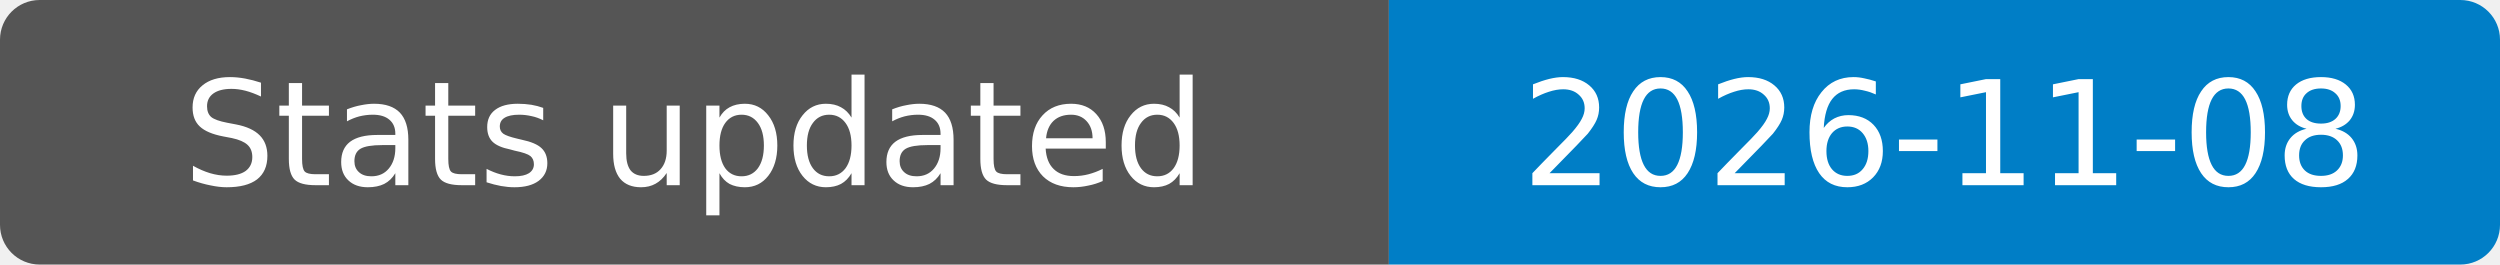
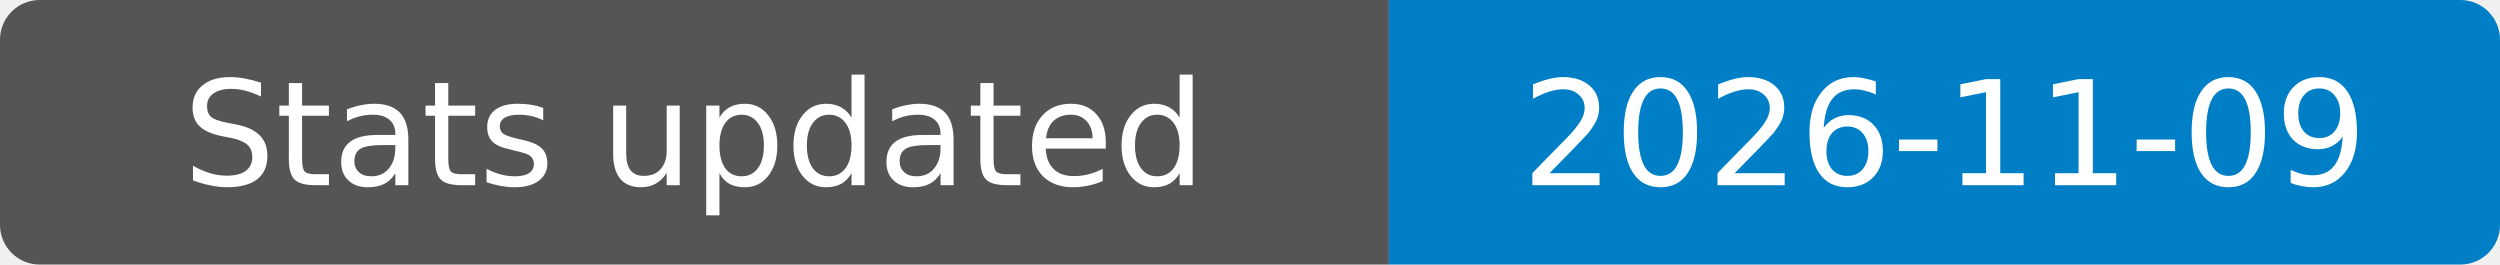
- <svg xmlns="http://www.w3.org/2000/svg" width="189" height="20" role="img" aria-label="Stats updated: 2026-11-08">
+ <svg xmlns="http://www.w3.org/2000/svg" width="189" height="20" role="img" aria-label="Stats updated: 2026-11-09">
  <clipPath id="badge">
    <rect width="189" height="20" rx="3" />
  </clipPath>
  <g clip-path="url(#badge)">
    <rect width="105" height="20" fill="#555" />
    <rect x="105" width="84" height="20" fill="#007ec6" />
  </g>
  <g fill="#fff" text-anchor="middle" font-family="Verdana,Geneva,DejaVu Sans,sans-serif" font-size="11">
    <text x="52.5" y="14">Stats updated</text>
-     <text x="147" y="14">2026-11-08</text>
+     <text x="147" y="14">2026-11-09</text>
  </g>
</svg>
